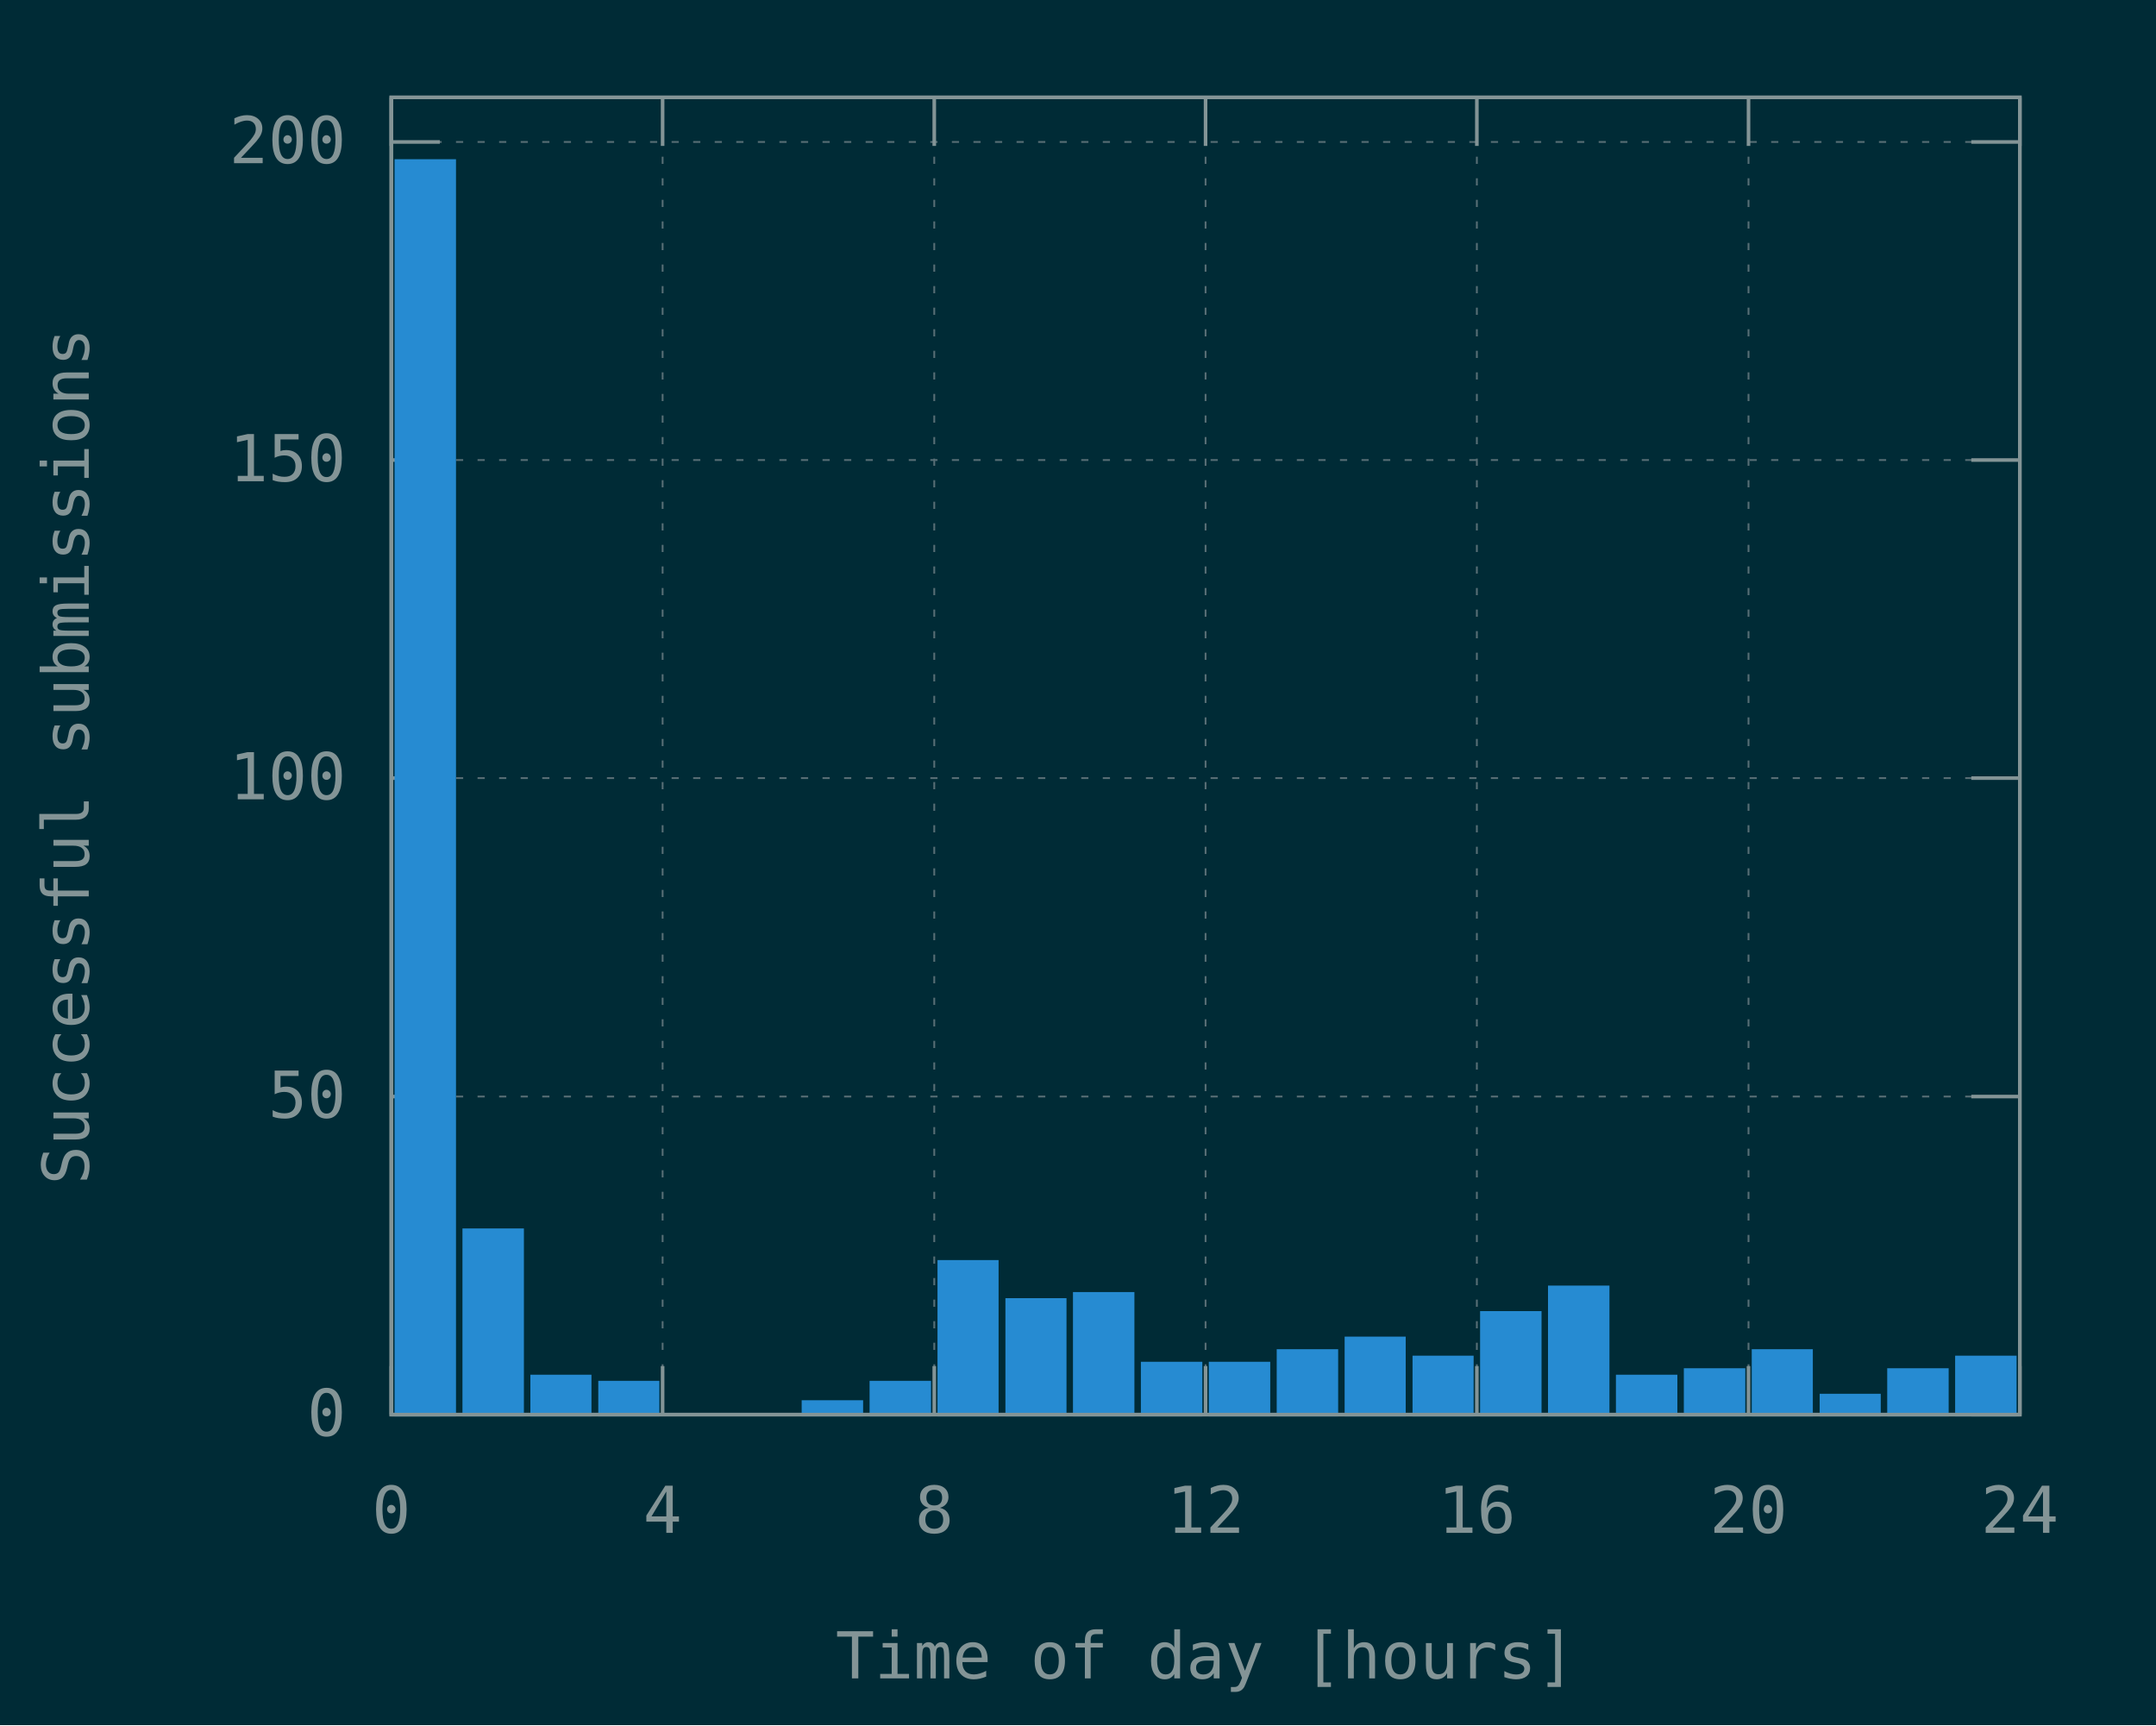
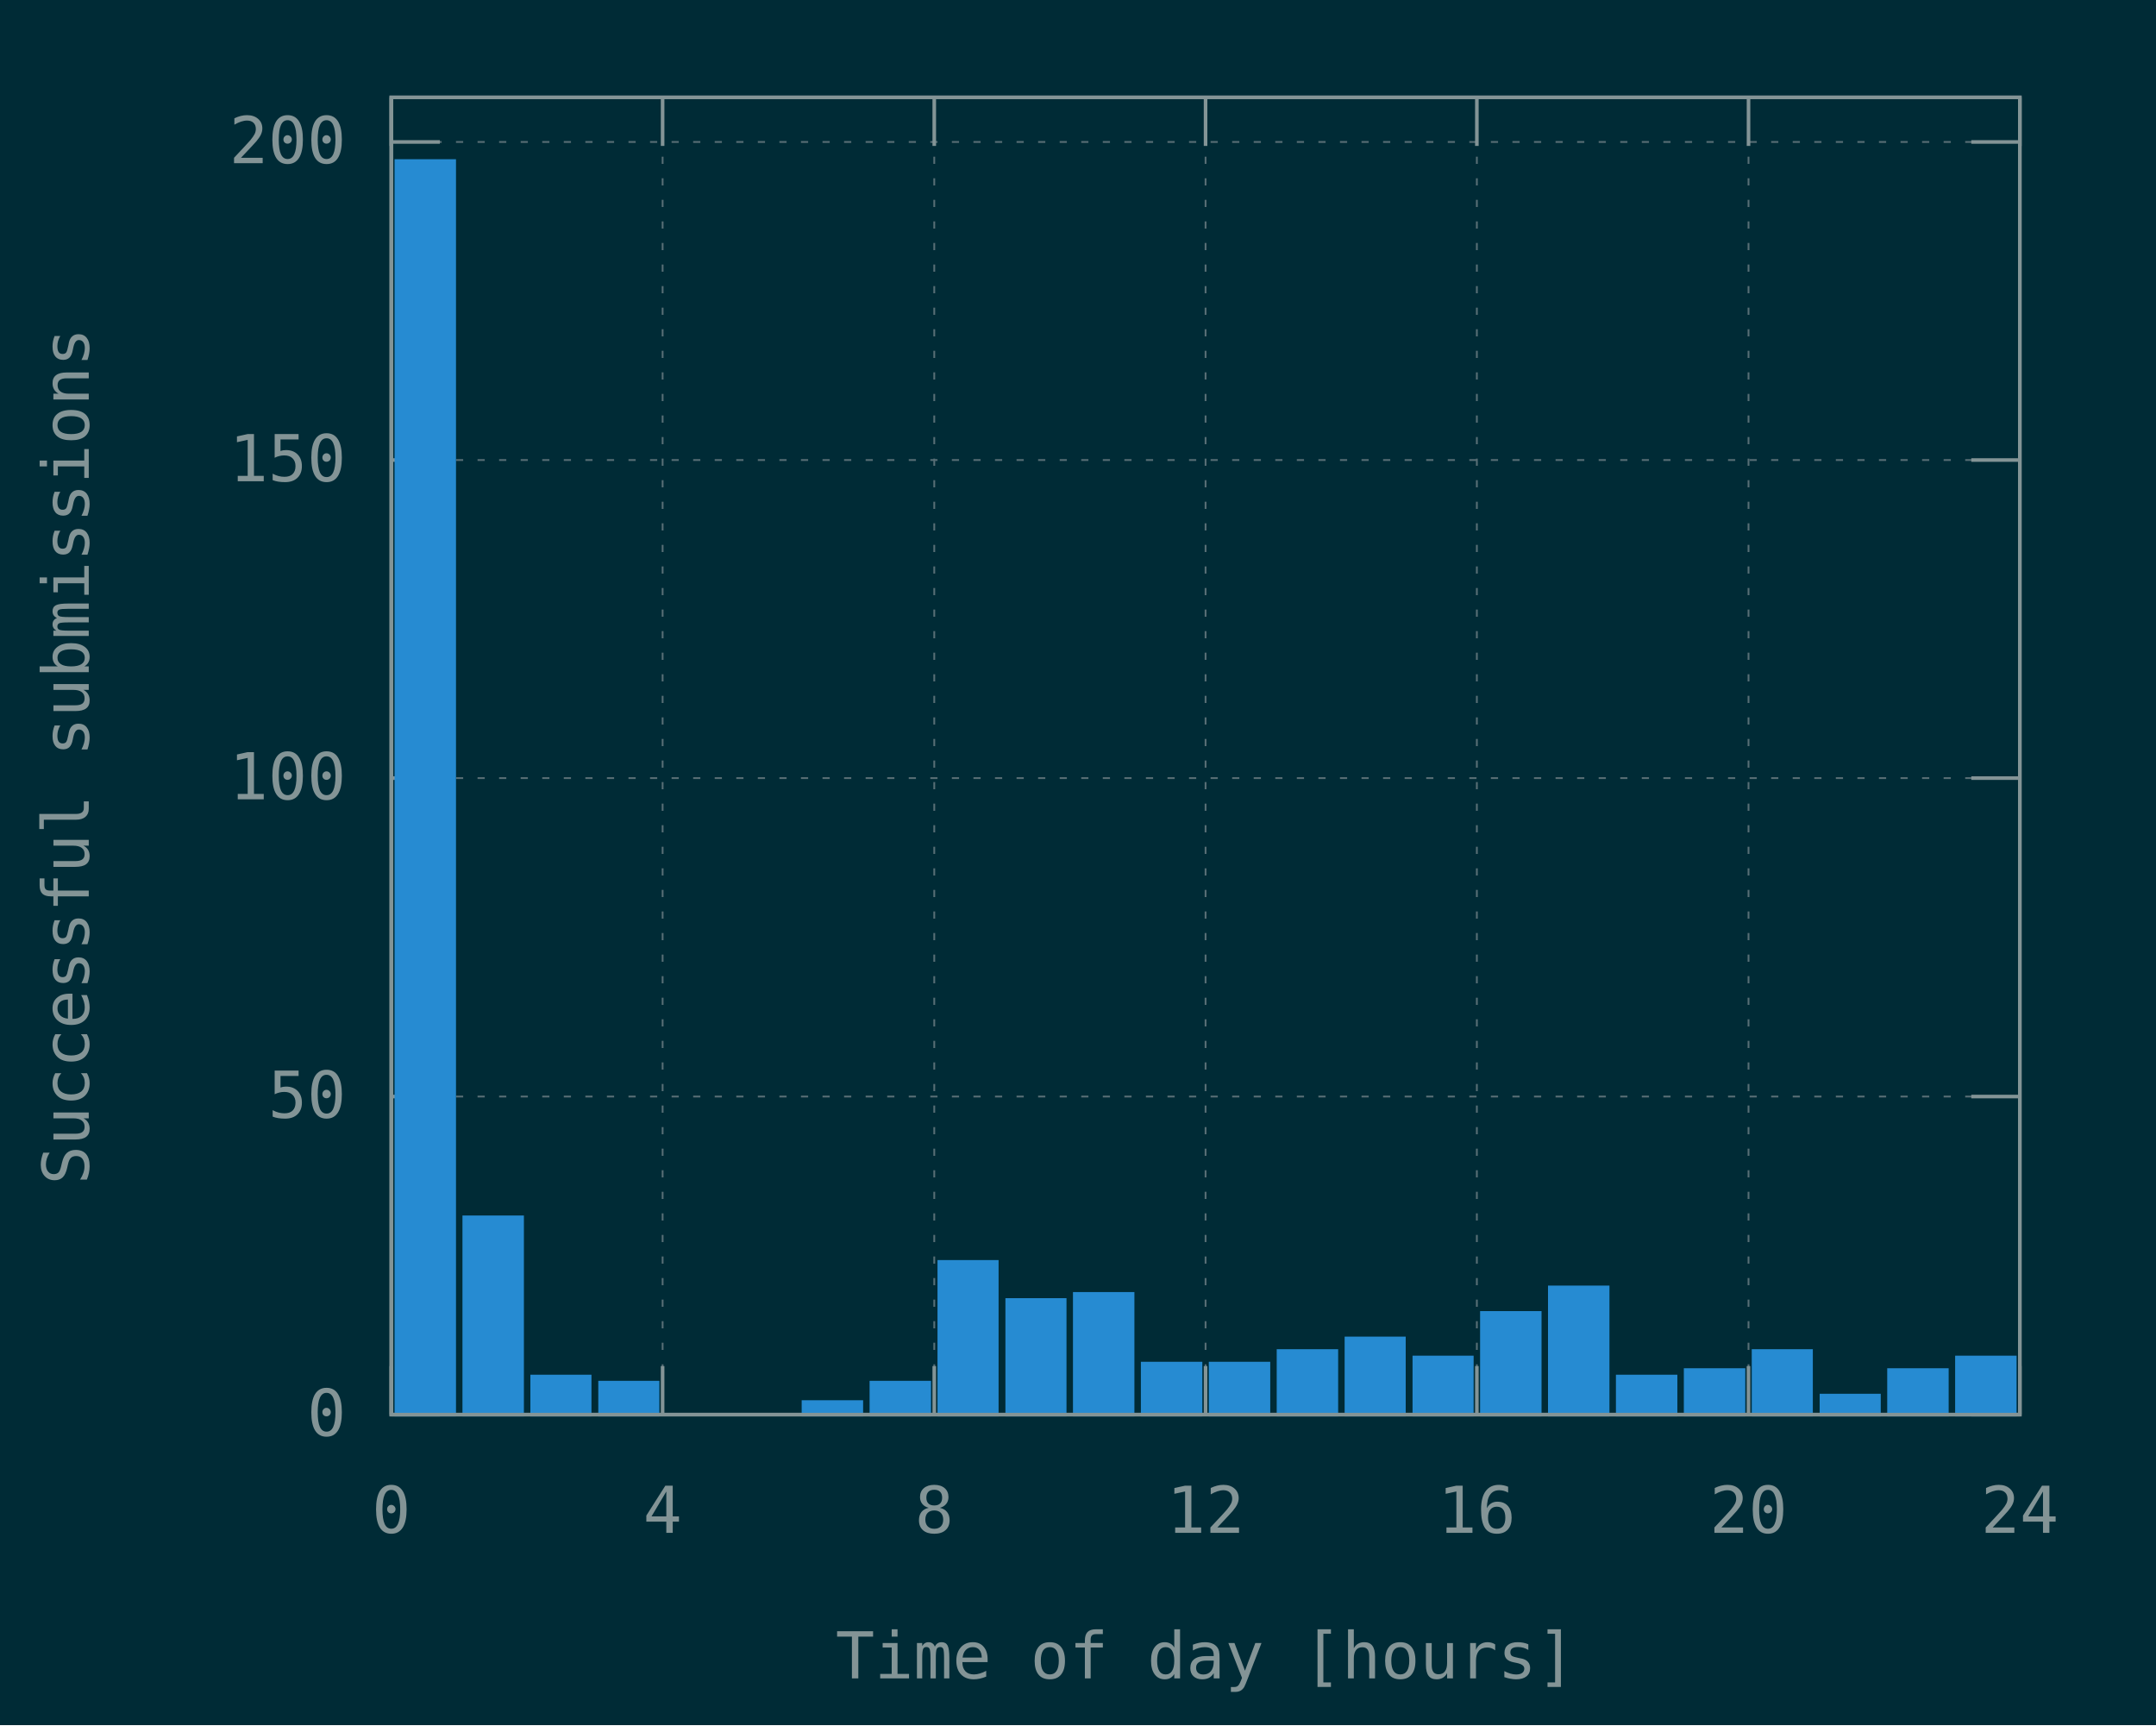
<svg xmlns="http://www.w3.org/2000/svg" xmlns:xlink="http://www.w3.org/1999/xlink" width="600" height="480" viewBox="0 0 600 480">
  <g id="gnuplot_canvas">
    <rect x="0" y="0" width="600" height="480" fill="#002b36" />
    <defs>
      <circle id="gpDot" r="0.5" stroke-width="0.5" stroke="currentColor" />
      <path id="gpPt0" stroke-width="0.148" stroke="currentColor" d="M-1,0 h2 M0,-1 v2" />
      <path id="gpPt1" stroke-width="0.148" stroke="currentColor" d="M-1,-1 L1,1 M1,-1 L-1,1" />
      <path id="gpPt2" stroke-width="0.148" stroke="currentColor" d="M-1,0 L1,0 M0,-1 L0,1 M-1,-1 L1,1 M-1,1 L1,-1" />
      <rect id="gpPt3" stroke-width="0.148" stroke="currentColor" x="-1" y="-1" width="2" height="2" />
      <rect id="gpPt4" stroke-width="0.148" stroke="currentColor" fill="currentColor" x="-1" y="-1" width="2" height="2" />
      <circle id="gpPt5" stroke-width="0.148" stroke="currentColor" cx="0" cy="0" r="1" />
      <use xlink:href="#gpPt5" id="gpPt6" fill="currentColor" stroke="none" />
      <path id="gpPt7" stroke-width="0.148" stroke="currentColor" d="M0,-1.33 L-1.33,0.67 L1.33,0.67 z" />
      <use xlink:href="#gpPt7" id="gpPt8" fill="currentColor" stroke="none" />
      <use xlink:href="#gpPt7" id="gpPt9" stroke="currentColor" transform="rotate(180)" />
      <use xlink:href="#gpPt9" id="gpPt10" fill="currentColor" stroke="none" />
      <use xlink:href="#gpPt3" id="gpPt11" stroke="currentColor" transform="rotate(45)" />
      <use xlink:href="#gpPt11" id="gpPt12" fill="currentColor" stroke="none" />
      <path id="gpPt13" stroke-width="0.148" stroke="currentColor" d="M0,1.330 L1.265,0.411 L0.782,-1.067 L-0.782,-1.076 L-1.265,0.411 z" />
      <use xlink:href="#gpPt13" id="gpPt14" fill="currentColor" stroke="none" />
      <filter id="textbox" filterUnits="objectBoundingBox" x="0" y="0" height="1" width="1">
        <feFlood flood-color="#002B36" flood-opacity="1" result="bgnd" />
        <feComposite in="SourceGraphic" in2="bgnd" operator="atop" />
      </filter>
      <filter id="greybox" filterUnits="objectBoundingBox" x="0" y="0" height="1" width="1">
        <feFlood flood-color="lightgrey" flood-opacity="1" result="grey" />
        <feComposite in="SourceGraphic" in2="grey" operator="atop" />
      </filter>
    </defs>
    <g fill="none" color="#002B36" stroke="currentColor" stroke-width="1.00" stroke-linecap="butt" stroke-linejoin="miter">
</g>
    <g fill="none" color="black" stroke="currentColor" stroke-width="1.00" stroke-linecap="butt" stroke-linejoin="miter">
</g>
    <g fill="none" color="black" stroke="rgb(131, 148, 150)" stroke-width="0.50" stroke-linecap="butt" stroke-linejoin="miter">
</g>
    <g fill="none" color="gray" stroke="currentColor" stroke-width="0.50" stroke-linecap="butt" stroke-linejoin="miter">
      <path stroke="rgb( 88, 110, 117)" stroke-dasharray="2,4" class="gridline" d="M108.9,393.6 L562.1,393.6  " />
    </g>
    <g fill="none" color="gray" stroke="rgb( 88, 110, 117)" stroke-width="1.00" stroke-linecap="butt" stroke-linejoin="miter">
</g>
    <g fill="none" color="black" stroke="currentColor" stroke-width="1.00" stroke-linecap="butt" stroke-linejoin="miter">
      <path stroke="rgb(131, 148, 150)" d="M108.9,393.6 L122.4,393.6 M562.1,393.6 L548.6,393.6  " />
      <g transform="translate(96.3,399.5)" stroke="none" fill="rgb(131,148,150)" font-family="Inconsolata" font-size="18.00" text-anchor="end">
        <text>
          <tspan font-family="Inconsolata"> 0</tspan>
        </text>
      </g>
    </g>
    <g fill="none" color="black" stroke="currentColor" stroke-width="1.00" stroke-linecap="butt" stroke-linejoin="miter">
</g>
    <g fill="none" color="black" stroke="rgb(131, 148, 150)" stroke-width="0.50" stroke-linecap="butt" stroke-linejoin="miter">
</g>
    <g fill="none" color="gray" stroke="currentColor" stroke-width="0.50" stroke-linecap="butt" stroke-linejoin="miter">
      <path stroke="rgb( 88, 110, 117)" stroke-dasharray="2,4" class="gridline" d="M108.9,305.1 L562.1,305.1  " />
    </g>
    <g fill="none" color="gray" stroke="rgb( 88, 110, 117)" stroke-width="1.00" stroke-linecap="butt" stroke-linejoin="miter">
</g>
    <g fill="none" color="black" stroke="currentColor" stroke-width="1.00" stroke-linecap="butt" stroke-linejoin="miter">
      <path stroke="rgb(131, 148, 150)" d="M108.9,305.1 L122.4,305.1 M562.1,305.1 L548.6,305.1  " />
      <g transform="translate(96.3,311.0)" stroke="none" fill="rgb(131,148,150)" font-family="Inconsolata" font-size="18.00" text-anchor="end">
        <text>
          <tspan font-family="Inconsolata"> 50</tspan>
        </text>
      </g>
    </g>
    <g fill="none" color="black" stroke="currentColor" stroke-width="1.00" stroke-linecap="butt" stroke-linejoin="miter">
</g>
    <g fill="none" color="black" stroke="rgb(131, 148, 150)" stroke-width="0.50" stroke-linecap="butt" stroke-linejoin="miter">
</g>
    <g fill="none" color="gray" stroke="currentColor" stroke-width="0.50" stroke-linecap="butt" stroke-linejoin="miter">
      <path stroke="rgb( 88, 110, 117)" stroke-dasharray="2,4" class="gridline" d="M108.9,216.5 L562.1,216.5  " />
    </g>
    <g fill="none" color="gray" stroke="rgb( 88, 110, 117)" stroke-width="1.00" stroke-linecap="butt" stroke-linejoin="miter">
</g>
    <g fill="none" color="black" stroke="currentColor" stroke-width="1.00" stroke-linecap="butt" stroke-linejoin="miter">
      <path stroke="rgb(131, 148, 150)" d="M108.9,216.5 L122.4,216.5 M562.1,216.5 L548.6,216.5  " />
      <g transform="translate(96.3,222.4)" stroke="none" fill="rgb(131,148,150)" font-family="Inconsolata" font-size="18.00" text-anchor="end">
        <text>
          <tspan font-family="Inconsolata"> 100</tspan>
        </text>
      </g>
    </g>
    <g fill="none" color="black" stroke="currentColor" stroke-width="1.00" stroke-linecap="butt" stroke-linejoin="miter">
</g>
    <g fill="none" color="black" stroke="rgb(131, 148, 150)" stroke-width="0.50" stroke-linecap="butt" stroke-linejoin="miter">
</g>
    <g fill="none" color="gray" stroke="currentColor" stroke-width="0.50" stroke-linecap="butt" stroke-linejoin="miter">
      <path stroke="rgb( 88, 110, 117)" stroke-dasharray="2,4" class="gridline" d="M108.9,128.0 L562.1,128.0  " />
    </g>
    <g fill="none" color="gray" stroke="rgb( 88, 110, 117)" stroke-width="1.00" stroke-linecap="butt" stroke-linejoin="miter">
</g>
    <g fill="none" color="black" stroke="currentColor" stroke-width="1.00" stroke-linecap="butt" stroke-linejoin="miter">
      <path stroke="rgb(131, 148, 150)" d="M108.9,128.0 L122.4,128.0 M562.1,128.0 L548.6,128.0  " />
      <g transform="translate(96.3,133.9)" stroke="none" fill="rgb(131,148,150)" font-family="Inconsolata" font-size="18.00" text-anchor="end">
        <text>
          <tspan font-family="Inconsolata"> 150</tspan>
        </text>
      </g>
    </g>
    <g fill="none" color="black" stroke="currentColor" stroke-width="1.00" stroke-linecap="butt" stroke-linejoin="miter">
</g>
    <g fill="none" color="black" stroke="rgb(131, 148, 150)" stroke-width="0.50" stroke-linecap="butt" stroke-linejoin="miter">
</g>
    <g fill="none" color="gray" stroke="currentColor" stroke-width="0.50" stroke-linecap="butt" stroke-linejoin="miter">
      <path stroke="rgb( 88, 110, 117)" stroke-dasharray="2,4" class="gridline" d="M108.9,39.5 L562.1,39.5  " />
    </g>
    <g fill="none" color="gray" stroke="rgb( 88, 110, 117)" stroke-width="1.00" stroke-linecap="butt" stroke-linejoin="miter">
</g>
    <g fill="none" color="black" stroke="currentColor" stroke-width="1.00" stroke-linecap="butt" stroke-linejoin="miter">
      <path stroke="rgb(131, 148, 150)" d="M108.9,39.5 L122.4,39.5 M562.1,39.5 L548.6,39.5  " />
      <g transform="translate(96.3,45.4)" stroke="none" fill="rgb(131,148,150)" font-family="Inconsolata" font-size="18.00" text-anchor="end">
        <text>
          <tspan font-family="Inconsolata"> 200</tspan>
        </text>
      </g>
    </g>
    <g fill="none" color="black" stroke="currentColor" stroke-width="1.00" stroke-linecap="butt" stroke-linejoin="miter">
</g>
    <g fill="none" color="black" stroke="rgb(131, 148, 150)" stroke-width="0.50" stroke-linecap="butt" stroke-linejoin="miter">
</g>
    <g fill="none" color="gray" stroke="currentColor" stroke-width="0.50" stroke-linecap="butt" stroke-linejoin="miter">
      <path stroke="rgb( 88, 110, 117)" stroke-dasharray="2,4" class="gridline" d="M108.9,393.6 L108.9,27.1  " />
    </g>
    <g fill="none" color="gray" stroke="rgb( 88, 110, 117)" stroke-width="1.00" stroke-linecap="butt" stroke-linejoin="miter">
</g>
    <g fill="none" color="black" stroke="currentColor" stroke-width="1.00" stroke-linecap="butt" stroke-linejoin="miter">
      <path stroke="rgb(131, 148, 150)" d="M108.9,393.6 L108.9,380.1 M108.9,27.1 L108.9,40.6  " />
      <g transform="translate(108.9,426.5)" stroke="none" fill="rgb(131,148,150)" font-family="Inconsolata" font-size="18.00" text-anchor="middle">
        <text>
          <tspan font-family="Inconsolata"> 0</tspan>
        </text>
      </g>
    </g>
    <g fill="none" color="black" stroke="currentColor" stroke-width="1.00" stroke-linecap="butt" stroke-linejoin="miter">
</g>
    <g fill="none" color="black" stroke="rgb(131, 148, 150)" stroke-width="0.50" stroke-linecap="butt" stroke-linejoin="miter">
</g>
    <g fill="none" color="gray" stroke="currentColor" stroke-width="0.50" stroke-linecap="butt" stroke-linejoin="miter">
      <path stroke="rgb( 88, 110, 117)" stroke-dasharray="2,4" class="gridline" d="M184.4,393.6 L184.4,27.1  " />
    </g>
    <g fill="none" color="gray" stroke="rgb( 88, 110, 117)" stroke-width="1.00" stroke-linecap="butt" stroke-linejoin="miter">
</g>
    <g fill="none" color="black" stroke="currentColor" stroke-width="1.00" stroke-linecap="butt" stroke-linejoin="miter">
      <path stroke="rgb(131, 148, 150)" d="M184.4,393.6 L184.4,380.1 M184.4,27.1 L184.4,40.6  " />
      <g transform="translate(184.4,426.5)" stroke="none" fill="rgb(131,148,150)" font-family="Inconsolata" font-size="18.00" text-anchor="middle">
        <text>
          <tspan font-family="Inconsolata"> 4</tspan>
        </text>
      </g>
    </g>
    <g fill="none" color="black" stroke="currentColor" stroke-width="1.00" stroke-linecap="butt" stroke-linejoin="miter">
</g>
    <g fill="none" color="black" stroke="rgb(131, 148, 150)" stroke-width="0.50" stroke-linecap="butt" stroke-linejoin="miter">
</g>
    <g fill="none" color="gray" stroke="currentColor" stroke-width="0.50" stroke-linecap="butt" stroke-linejoin="miter">
      <path stroke="rgb( 88, 110, 117)" stroke-dasharray="2,4" class="gridline" d="M260.0,393.6 L260.0,27.1  " />
    </g>
    <g fill="none" color="gray" stroke="rgb( 88, 110, 117)" stroke-width="1.00" stroke-linecap="butt" stroke-linejoin="miter">
</g>
    <g fill="none" color="black" stroke="currentColor" stroke-width="1.00" stroke-linecap="butt" stroke-linejoin="miter">
      <path stroke="rgb(131, 148, 150)" d="M260.0,393.6 L260.0,380.1 M260.0,27.1 L260.0,40.6  " />
      <g transform="translate(260.0,426.5)" stroke="none" fill="rgb(131,148,150)" font-family="Inconsolata" font-size="18.00" text-anchor="middle">
        <text>
          <tspan font-family="Inconsolata"> 8</tspan>
        </text>
      </g>
    </g>
    <g fill="none" color="black" stroke="currentColor" stroke-width="1.00" stroke-linecap="butt" stroke-linejoin="miter">
</g>
    <g fill="none" color="black" stroke="rgb(131, 148, 150)" stroke-width="0.50" stroke-linecap="butt" stroke-linejoin="miter">
</g>
    <g fill="none" color="gray" stroke="currentColor" stroke-width="0.50" stroke-linecap="butt" stroke-linejoin="miter">
      <path stroke="rgb( 88, 110, 117)" stroke-dasharray="2,4" class="gridline" d="M335.5,393.6 L335.5,27.1  " />
    </g>
    <g fill="none" color="gray" stroke="rgb( 88, 110, 117)" stroke-width="1.00" stroke-linecap="butt" stroke-linejoin="miter">
</g>
    <g fill="none" color="black" stroke="currentColor" stroke-width="1.00" stroke-linecap="butt" stroke-linejoin="miter">
      <path stroke="rgb(131, 148, 150)" d="M335.5,393.6 L335.5,380.1 M335.5,27.1 L335.5,40.6  " />
      <g transform="translate(335.5,426.5)" stroke="none" fill="rgb(131,148,150)" font-family="Inconsolata" font-size="18.00" text-anchor="middle">
        <text>
          <tspan font-family="Inconsolata"> 12</tspan>
        </text>
      </g>
    </g>
    <g fill="none" color="black" stroke="currentColor" stroke-width="1.00" stroke-linecap="butt" stroke-linejoin="miter">
</g>
    <g fill="none" color="black" stroke="rgb(131, 148, 150)" stroke-width="0.50" stroke-linecap="butt" stroke-linejoin="miter">
</g>
    <g fill="none" color="gray" stroke="currentColor" stroke-width="0.50" stroke-linecap="butt" stroke-linejoin="miter">
      <path stroke="rgb( 88, 110, 117)" stroke-dasharray="2,4" class="gridline" d="M411.0,393.6 L411.0,27.1  " />
    </g>
    <g fill="none" color="gray" stroke="rgb( 88, 110, 117)" stroke-width="1.00" stroke-linecap="butt" stroke-linejoin="miter">
</g>
    <g fill="none" color="black" stroke="currentColor" stroke-width="1.00" stroke-linecap="butt" stroke-linejoin="miter">
      <path stroke="rgb(131, 148, 150)" d="M411.0,393.6 L411.0,380.1 M411.0,27.1 L411.0,40.6  " />
      <g transform="translate(411.0,426.5)" stroke="none" fill="rgb(131,148,150)" font-family="Inconsolata" font-size="18.00" text-anchor="middle">
        <text>
          <tspan font-family="Inconsolata"> 16</tspan>
        </text>
      </g>
    </g>
    <g fill="none" color="black" stroke="currentColor" stroke-width="1.00" stroke-linecap="butt" stroke-linejoin="miter">
</g>
    <g fill="none" color="black" stroke="rgb(131, 148, 150)" stroke-width="0.50" stroke-linecap="butt" stroke-linejoin="miter">
</g>
    <g fill="none" color="gray" stroke="currentColor" stroke-width="0.50" stroke-linecap="butt" stroke-linejoin="miter">
      <path stroke="rgb( 88, 110, 117)" stroke-dasharray="2,4" class="gridline" d="M486.6,393.6 L486.6,40.6 L486.6,27.1  " />
    </g>
    <g fill="none" color="gray" stroke="rgb( 88, 110, 117)" stroke-width="1.00" stroke-linecap="butt" stroke-linejoin="miter">
</g>
    <g fill="none" color="black" stroke="currentColor" stroke-width="1.00" stroke-linecap="butt" stroke-linejoin="miter">
      <path stroke="rgb(131, 148, 150)" d="M486.6,393.6 L486.6,380.1 M486.6,27.1 L486.6,40.6  " />
      <g transform="translate(486.6,426.5)" stroke="none" fill="rgb(131,148,150)" font-family="Inconsolata" font-size="18.00" text-anchor="middle">
        <text>
          <tspan font-family="Inconsolata"> 20</tspan>
        </text>
      </g>
    </g>
    <g fill="none" color="black" stroke="currentColor" stroke-width="1.00" stroke-linecap="butt" stroke-linejoin="miter">
</g>
    <g fill="none" color="black" stroke="rgb(131, 148, 150)" stroke-width="0.50" stroke-linecap="butt" stroke-linejoin="miter">
</g>
    <g fill="none" color="gray" stroke="currentColor" stroke-width="0.50" stroke-linecap="butt" stroke-linejoin="miter">
      <path stroke="rgb( 88, 110, 117)" stroke-dasharray="2,4" class="gridline" d="M562.1,393.6 L562.1,27.1  " />
    </g>
    <g fill="none" color="gray" stroke="rgb( 88, 110, 117)" stroke-width="1.00" stroke-linecap="butt" stroke-linejoin="miter">
</g>
    <g fill="none" color="black" stroke="currentColor" stroke-width="1.00" stroke-linecap="butt" stroke-linejoin="miter">
      <path stroke="rgb(131, 148, 150)" d="M562.1,393.6 L562.1,380.1 M562.1,27.1 L562.1,40.6  " />
      <g transform="translate(562.1,426.5)" stroke="none" fill="rgb(131,148,150)" font-family="Inconsolata" font-size="18.00" text-anchor="middle">
        <text>
          <tspan font-family="Inconsolata"> 24</tspan>
        </text>
      </g>
    </g>
    <g fill="none" color="black" stroke="currentColor" stroke-width="1.00" stroke-linecap="butt" stroke-linejoin="miter">
</g>
    <g fill="none" color="black" stroke="currentColor" stroke-width="1.00" stroke-linecap="butt" stroke-linejoin="miter">
      <path stroke="rgb(131, 148, 150)" d="M108.9,27.1 L108.9,393.6 L562.1,393.6 L562.1,27.1 L108.9,27.1 Z  " />
    </g>
    <g fill="none" color="black" stroke="currentColor" stroke-width="1.00" stroke-linecap="butt" stroke-linejoin="miter">
      <g transform="translate(24.7,210.4) rotate(270)" stroke="none" fill="rgb(131,148,150)" font-family="Inconsolata" font-size="18.00" text-anchor="middle">
        <text>
          <tspan font-family="Inconsolata">Successful submissions</tspan>
        </text>
      </g>
    </g>
    <g fill="none" color="black" stroke="currentColor" stroke-width="1.00" stroke-linecap="butt" stroke-linejoin="miter">
      <g transform="translate(335.5,467.0)" stroke="none" fill="rgb(131,148,150)" font-family="Inconsolata" font-size="18.00" text-anchor="middle">
        <text>
          <tspan font-family="Inconsolata">Time of day [hours]</tspan>
        </text>
      </g>
    </g>
    <g fill="none" color="black" stroke="currentColor" stroke-width="1.00" stroke-linecap="butt" stroke-linejoin="miter">
</g>
    <g id="gnuplot_plot_1">
      <g fill="none" color="black" stroke="currentColor" stroke-width="1.00" stroke-linecap="butt" stroke-linejoin="miter">
        <g stroke="none" shape-rendering="crispEdges">
          <polygon fill="rgb( 38, 139, 210)" points="110.3,393.6 126.5,393.6 126.5,44.7 110.3,44.7 " />
        </g>
        <path stroke="rgb( 38, 139, 210)" d="M110.3,393.6 L110.3,44.8 L126.4,44.8 L126.4,393.6 L110.3,393.6 Z  " />
        <g stroke="none" shape-rendering="crispEdges">
-           <polygon fill="rgb( 38, 139, 210)" points="129.2,393.6 145.4,393.6 145.4,342.2 129.2,342.2 " />
-         </g>
-         <path stroke="rgb( 38, 139, 210)" d="M129.2,393.6 L129.2,342.3 L145.3,342.3 L145.3,393.6 L129.2,393.6 Z  " />
+           <polygon fill="rgb( 38, 139, 210)" points="129.2,393.6 145.4,393.6 145.4,338.6 129.2,338.6 " />
+         </g>
+         <path stroke="rgb( 38, 139, 210)" d="M129.2,393.6 L129.2,338.7 L145.3,338.7 L145.3,393.6 L129.2,393.6 Z  " />
        <g stroke="none" shape-rendering="crispEdges">
          <polygon fill="rgb( 38, 139, 210)" points="148.1,393.6 164.2,393.6 164.2,382.9 148.1,382.9 " />
        </g>
        <path stroke="rgb( 38, 139, 210)" d="M148.1,393.6 L148.1,383.0 L164.1,383.0 L164.1,393.6 L148.1,393.6 Z  " />
        <g stroke="none" shape-rendering="crispEdges">
          <polygon fill="rgb( 38, 139, 210)" points="167.0,393.6 183.1,393.6 183.1,384.6 167.0,384.6 " />
        </g>
        <path stroke="rgb( 38, 139, 210)" d="M167.0,393.6 L167.0,384.7 L183.0,384.7 L183.0,393.6 L167.0,393.6 Z  " />
        <g stroke="none" shape-rendering="crispEdges">
          <polygon fill="rgb( 38, 139, 210)" points="223.6,393.6 239.8,393.6 239.8,390.0 223.6,390.0 " />
        </g>
        <path stroke="rgb( 38, 139, 210)" d="M223.6,393.6 L223.6,390.1 L239.7,390.1 L239.7,393.6 L223.6,393.6 Z  " />
        <g stroke="none" shape-rendering="crispEdges">
          <polygon fill="rgb( 38, 139, 210)" points="242.5,393.6 258.7,393.6 258.7,384.6 242.5,384.6 " />
        </g>
        <path stroke="rgb( 38, 139, 210)" d="M242.5,393.6 L242.5,384.7 L258.6,384.7 L258.6,393.6 L242.5,393.6 Z  " />
        <g stroke="none" shape-rendering="crispEdges">
          <polygon fill="rgb( 38, 139, 210)" points="261.4,393.6 277.5,393.6 277.5,351.0 261.4,351.0 " />
        </g>
        <path stroke="rgb( 38, 139, 210)" d="M261.4,393.6 L261.4,351.1 L277.4,351.1 L277.4,393.6 L261.4,393.6 Z  " />
        <g stroke="none" shape-rendering="crispEdges">
          <polygon fill="rgb( 38, 139, 210)" points="280.3,393.6 296.4,393.6 296.4,361.6 280.3,361.6 " />
        </g>
        <path stroke="rgb( 38, 139, 210)" d="M280.3,393.6 L280.3,361.7 L296.3,361.7 L296.3,393.6 L280.3,393.6 Z  " />
        <g stroke="none" shape-rendering="crispEdges">
          <polygon fill="rgb( 38, 139, 210)" points="299.1,393.6 315.3,393.6 315.3,359.9 299.1,359.9 " />
        </g>
        <path stroke="rgb( 38, 139, 210)" d="M299.1,393.6 L299.1,360.0 L315.2,360.0 L315.2,393.6 L299.1,393.6 Z  " />
        <g stroke="none" shape-rendering="crispEdges">
          <polygon fill="rgb( 38, 139, 210)" points="318.0,393.6 334.2,393.6 334.2,379.3 318.0,379.3 " />
        </g>
        <path stroke="rgb( 38, 139, 210)" d="M318.0,393.6 L318.0,379.4 L334.1,379.4 L334.1,393.6 L318.0,393.6 Z  " />
        <g stroke="none" shape-rendering="crispEdges">
          <polygon fill="rgb( 38, 139, 210)" points="336.9,393.6 353.1,393.6 353.1,379.3 336.9,379.3 " />
        </g>
        <path stroke="rgb( 38, 139, 210)" d="M336.9,393.6 L336.9,379.4 L353.0,379.4 L353.0,393.6 L336.9,393.6 Z  " />
        <g stroke="none" shape-rendering="crispEdges">
          <polygon fill="rgb( 38, 139, 210)" points="355.8,393.6 372.0,393.6 372.0,375.8 355.8,375.8 " />
        </g>
        <path stroke="rgb( 38, 139, 210)" d="M355.8,393.6 L355.8,375.9 L371.9,375.9 L371.9,393.6 L355.8,393.6 Z  " />
        <g stroke="none" shape-rendering="crispEdges">
          <polygon fill="rgb( 38, 139, 210)" points="374.7,393.6 390.8,393.6 390.8,372.3 374.7,372.3 " />
        </g>
        <path stroke="rgb( 38, 139, 210)" d="M374.7,393.6 L374.7,372.4 L390.7,372.4 L390.7,393.6 L374.7,393.6 Z  " />
        <g stroke="none" shape-rendering="crispEdges">
          <polygon fill="rgb( 38, 139, 210)" points="393.6,393.6 409.7,393.6 409.7,377.6 393.6,377.6 " />
        </g>
        <path stroke="rgb( 38, 139, 210)" d="M393.6,393.6 L393.6,377.7 L409.6,377.7 L409.6,393.6 L393.6,393.6 Z  " />
        <g stroke="none" shape-rendering="crispEdges">
          <polygon fill="rgb( 38, 139, 210)" points="412.4,393.6 428.6,393.6 428.6,365.2 412.4,365.2 " />
        </g>
        <path stroke="rgb( 38, 139, 210)" d="M412.4,393.6 L412.4,365.3 L428.5,365.3 L428.5,393.6 L412.4,393.6 Z  " />
        <g stroke="none" shape-rendering="crispEdges">
          <polygon fill="rgb( 38, 139, 210)" points="431.3,393.6 447.5,393.6 447.5,358.1 431.3,358.1 " />
        </g>
        <path stroke="rgb( 38, 139, 210)" d="M431.3,393.6 L431.3,358.2 L447.4,358.2 L447.4,393.6 L431.3,393.6 Z  " />
        <g stroke="none" shape-rendering="crispEdges">
          <polygon fill="rgb( 38, 139, 210)" points="450.2,393.6 466.4,393.6 466.4,382.9 450.2,382.9 " />
        </g>
        <path stroke="rgb( 38, 139, 210)" d="M450.2,393.6 L450.2,383.0 L466.3,383.0 L466.3,393.6 L450.2,393.6 Z  " />
        <g stroke="none" shape-rendering="crispEdges">
          <polygon fill="rgb( 38, 139, 210)" points="469.1,393.6 485.3,393.6 485.3,381.1 469.1,381.1 " />
        </g>
        <path stroke="rgb( 38, 139, 210)" d="M469.1,393.6 L469.1,381.2 L485.2,381.2 L485.2,393.6 L469.1,393.6 Z  " />
        <g stroke="none" shape-rendering="crispEdges">
          <polygon fill="rgb( 38, 139, 210)" points="488.0,393.6 504.1,393.6 504.1,375.8 488.0,375.8 " />
        </g>
        <path stroke="rgb( 38, 139, 210)" d="M488.0,393.6 L488.0,375.9 L504.0,375.9 L504.0,393.6 L488.0,393.6 Z  " />
        <g stroke="none" shape-rendering="crispEdges">
          <polygon fill="rgb( 38, 139, 210)" points="506.9,393.6 523.0,393.6 523.0,388.2 506.9,388.2 " />
        </g>
        <path stroke="rgb( 38, 139, 210)" d="M506.9,393.6 L506.9,388.3 L522.9,388.3 L522.9,393.6 L506.9,393.6 Z  " />
        <g stroke="none" shape-rendering="crispEdges">
          <polygon fill="rgb( 38, 139, 210)" points="525.7,393.6 541.9,393.6 541.9,381.1 525.7,381.1 " />
        </g>
        <path stroke="rgb( 38, 139, 210)" d="M525.7,393.6 L525.7,381.2 L541.8,381.2 L541.8,393.6 L525.7,393.6 Z  " />
        <g stroke="none" shape-rendering="crispEdges">
          <polygon fill="rgb( 38, 139, 210)" points="544.6,393.6 560.8,393.6 560.8,377.6 544.6,377.6 " />
        </g>
        <path stroke="rgb( 38, 139, 210)" d="M544.6,393.6 L544.6,377.7 L560.7,377.7 L560.7,393.6 L544.6,393.6 Z  " />
      </g>
    </g>
    <g fill="none" color="#002B36" stroke="rgb( 38, 139, 210)" stroke-width="2.00" stroke-linecap="butt" stroke-linejoin="miter">
</g>
    <g fill="none" color="black" stroke="currentColor" stroke-width="2.00" stroke-linecap="butt" stroke-linejoin="miter">
</g>
    <g fill="none" color="black" stroke="black" stroke-width="1.00" stroke-linecap="butt" stroke-linejoin="miter">
</g>
    <g fill="none" color="black" stroke="currentColor" stroke-width="1.00" stroke-linecap="butt" stroke-linejoin="miter">
      <path stroke="rgb(131, 148, 150)" d="M108.9,27.1 L108.9,393.6 L562.1,393.6 L562.1,27.1 L108.9,27.1 Z  " />
    </g>
    <g fill="none" color="black" stroke="currentColor" stroke-width="1.00" stroke-linecap="butt" stroke-linejoin="miter">
</g>
  </g>
</svg>
